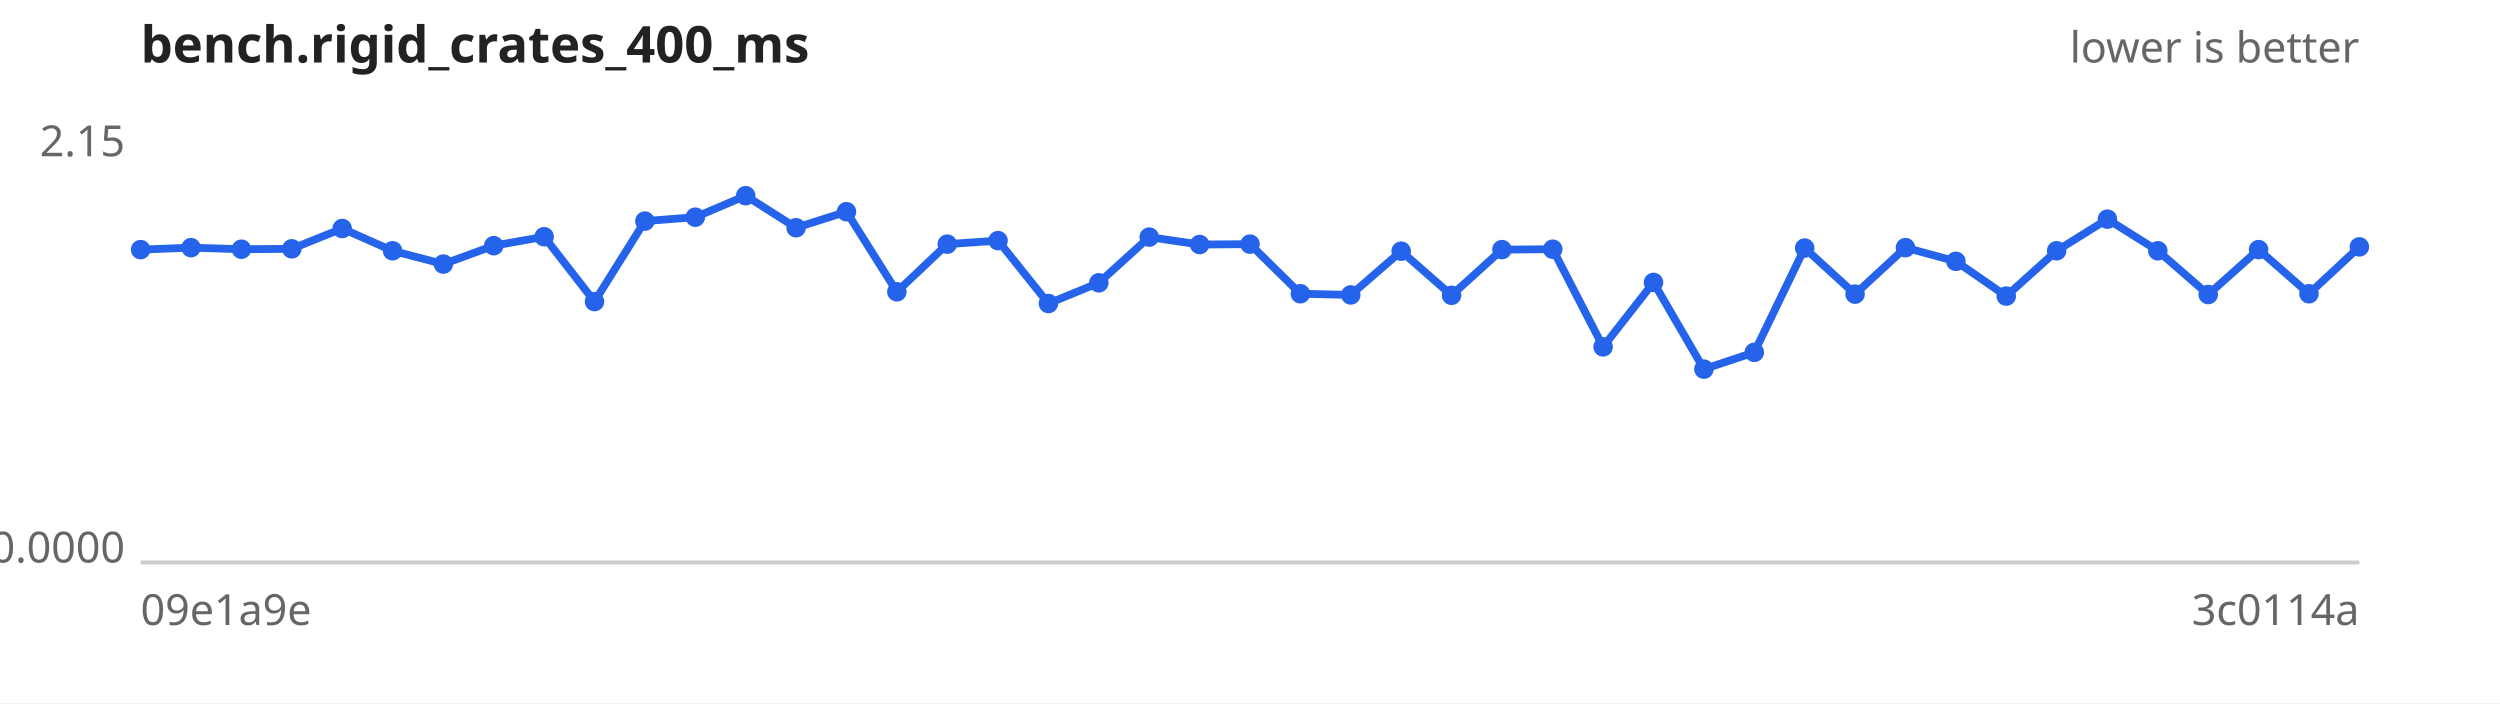
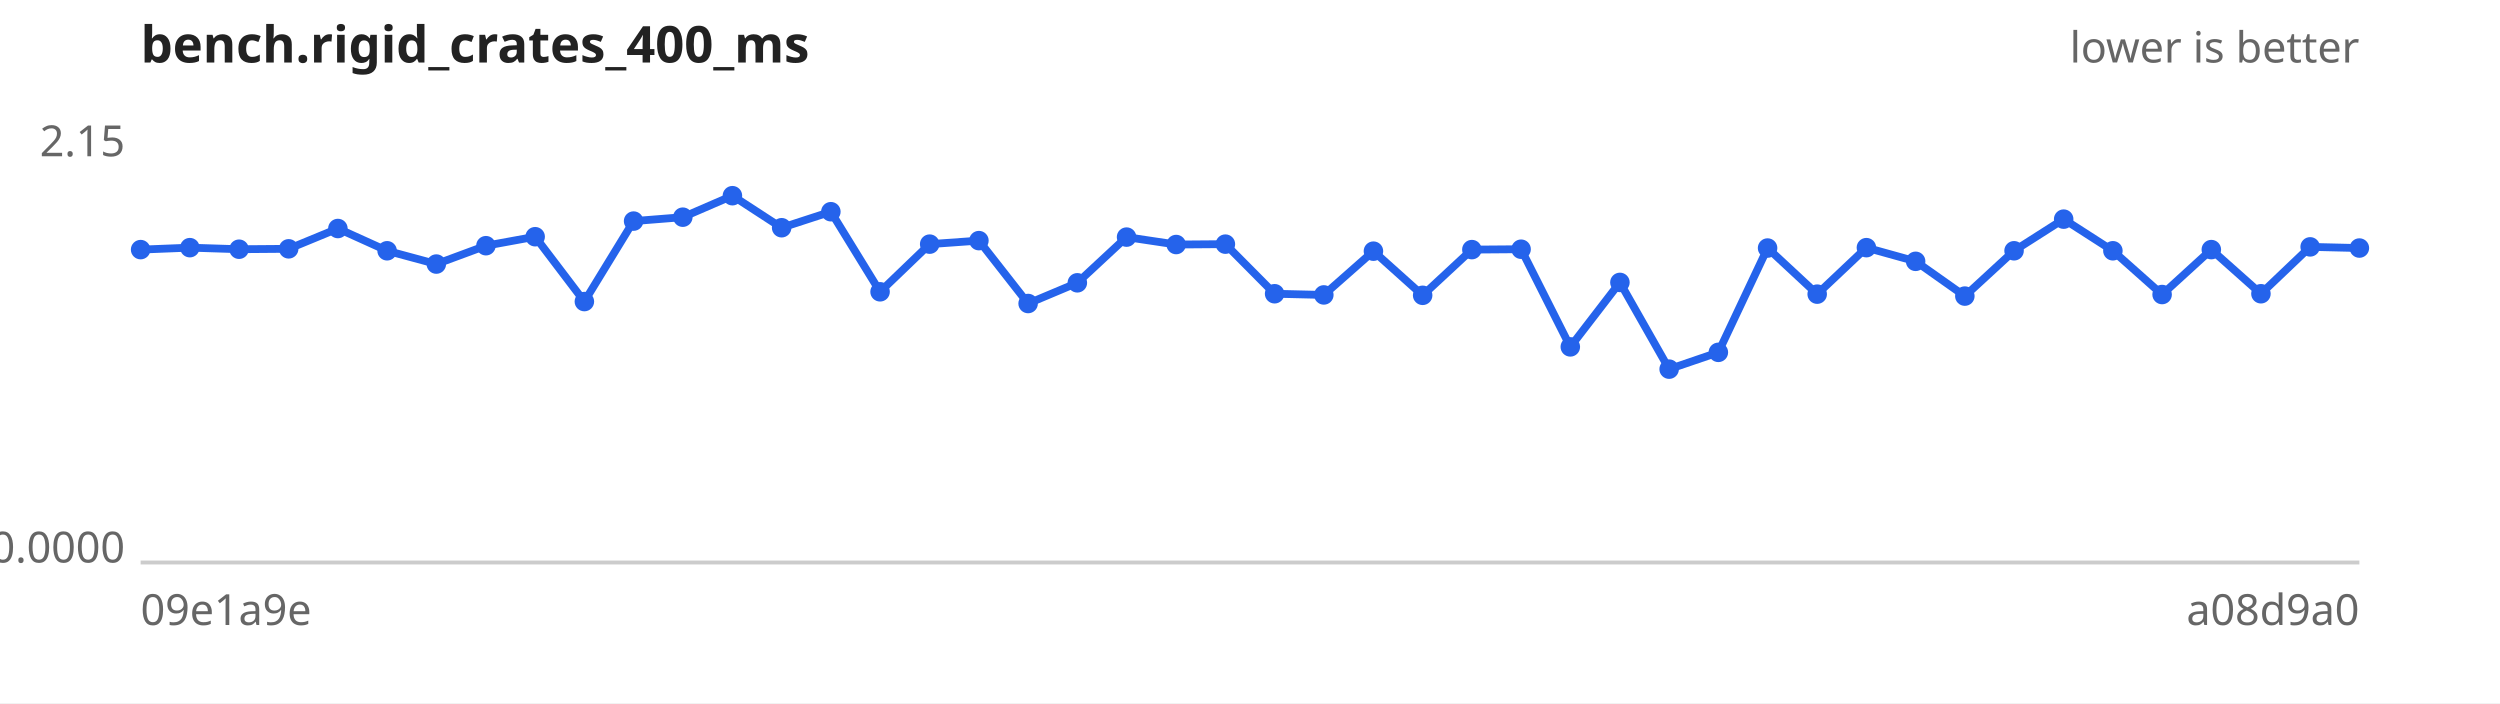
<svg xmlns="http://www.w3.org/2000/svg" width="640" height="180" viewBox="0 0 640 180" font-family="sans-serif" font-size="11">
  <rect width="640" height="180" fill="#ffffff" />
  <text x="36" y="16" font-size="13" font-weight="bold" fill="#222">bench.rigid_crates_400_ms</text>
  <text x="604" y="16" text-anchor="end" fill="#666">lower is better</text>
  <line x1="36" y1="144" x2="604" y2="144" stroke="#ccc" />
  <text x="32" y="40.0" text-anchor="end" fill="#666">2.15</text>
  <text x="32" y="144.0" text-anchor="end" fill="#666">0.0000</text>
  <text x="36" y="160" fill="#666">09e1a9e</text>
-   <text x="604" y="160" text-anchor="end" fill="#666">3c0114a</text>
-   <path d="M36.0,63.9 L48.9,63.4 L61.8,63.8 L74.7,63.7 L87.6,58.5 L100.5,64.2 L113.5,67.6 L126.4,62.9 L139.3,60.6 L152.2,77.2 L165.1,56.6 L178.0,55.6 L190.9,50.1 L203.8,58.3 L216.7,54.2 L229.6,74.7 L242.5,62.5 L255.5,61.6 L268.4,77.7 L281.3,72.4 L294.2,60.7 L307.1,62.6 L320.0,62.5 L332.9,75.2 L345.8,75.5 L358.7,64.3 L371.6,75.6 L384.5,63.9 L397.5,63.8 L410.4,88.8 L423.3,72.3 L436.2,94.5 L449.1,90.2 L462.0,63.5 L474.9,75.3 L487.8,63.4 L500.7,66.9 L513.6,75.8 L526.5,64.2 L539.5,56.1 L552.4,64.2 L565.3,75.4 L578.2,63.9 L591.1,75.2 L604.0,63.2" fill="none" stroke="#2563eb" stroke-width="2" />
+   <text x="604" y="160" text-anchor="end" fill="#666">a08d9a0</text>
+   <path d="M36.0,63.9 L48.6,63.4 L61.2,63.8 L73.9,63.7 L86.5,58.5 L99.1,64.2 L111.7,67.6 L124.4,62.9 L137.0,60.6 L149.6,77.2 L162.2,56.6 L174.8,55.6 L187.5,50.1 L200.1,58.3 L212.7,54.2 L225.3,74.7 L238.0,62.5 L250.6,61.6 L263.2,77.7 L275.8,72.4 L288.4,60.7 L301.1,62.6 L313.7,62.5 L326.3,75.2 L338.9,75.5 L351.6,64.3 L364.2,75.6 L376.8,63.9 L389.4,63.8 L402.0,88.8 L414.7,72.3 L427.3,94.5 L439.9,90.2 L452.5,63.5 L465.2,75.3 L477.8,63.4 L490.4,66.9 L503.0,75.8 L515.6,64.2 L528.3,56.1 L540.9,64.2 L553.5,75.4 L566.1,63.9 L578.8,75.2 L591.4,63.2 L604.0,63.5" fill="none" stroke="#2563eb" stroke-width="2" />
  <g fill="#2563eb">
    <circle cx="36.0" cy="63.9" r="2.5" />
-     <circle cx="48.9" cy="63.4" r="2.5" />
-     <circle cx="61.8" cy="63.8" r="2.5" />
-     <circle cx="74.7" cy="63.7" r="2.5" />
-     <circle cx="87.6" cy="58.5" r="2.5" />
-     <circle cx="100.5" cy="64.2" r="2.5" />
-     <circle cx="113.5" cy="67.6" r="2.5" />
-     <circle cx="126.4" cy="62.9" r="2.5" />
-     <circle cx="139.3" cy="60.6" r="2.5" />
-     <circle cx="152.2" cy="77.2" r="2.5" />
-     <circle cx="165.1" cy="56.6" r="2.5" />
-     <circle cx="178.0" cy="55.6" r="2.5" />
-     <circle cx="190.9" cy="50.1" r="2.5" />
-     <circle cx="203.8" cy="58.3" r="2.5" />
-     <circle cx="216.7" cy="54.2" r="2.5" />
-     <circle cx="229.6" cy="74.7" r="2.5" />
-     <circle cx="242.5" cy="62.5" r="2.5" />
-     <circle cx="255.5" cy="61.6" r="2.5" />
-     <circle cx="268.4" cy="77.7" r="2.5" />
-     <circle cx="281.3" cy="72.4" r="2.5" />
-     <circle cx="294.2" cy="60.7" r="2.5" />
-     <circle cx="307.1" cy="62.6" r="2.5" />
-     <circle cx="320.0" cy="62.5" r="2.5" />
-     <circle cx="332.9" cy="75.2" r="2.5" />
-     <circle cx="345.8" cy="75.5" r="2.5" />
-     <circle cx="358.7" cy="64.3" r="2.5" />
-     <circle cx="371.6" cy="75.6" r="2.5" />
-     <circle cx="384.5" cy="63.9" r="2.5" />
-     <circle cx="397.5" cy="63.8" r="2.5" />
-     <circle cx="410.4" cy="88.8" r="2.5" />
-     <circle cx="423.3" cy="72.3" r="2.5" />
-     <circle cx="436.2" cy="94.5" r="2.5" />
-     <circle cx="449.1" cy="90.2" r="2.5" />
-     <circle cx="462.0" cy="63.5" r="2.5" />
-     <circle cx="474.9" cy="75.3" r="2.5" />
-     <circle cx="487.8" cy="63.4" r="2.5" />
-     <circle cx="500.7" cy="66.9" r="2.5" />
-     <circle cx="513.6" cy="75.8" r="2.5" />
-     <circle cx="526.5" cy="64.2" r="2.5" />
-     <circle cx="539.5" cy="56.1" r="2.5" />
-     <circle cx="552.4" cy="64.2" r="2.5" />
-     <circle cx="565.3" cy="75.4" r="2.5" />
-     <circle cx="578.2" cy="63.9" r="2.5" />
-     <circle cx="591.1" cy="75.2" r="2.5" />
-     <circle cx="604.0" cy="63.2" r="2.5" />
+     <circle cx="48.6" cy="63.4" r="2.5" />
+     <circle cx="61.2" cy="63.8" r="2.5" />
+     <circle cx="73.9" cy="63.7" r="2.5" />
+     <circle cx="86.5" cy="58.5" r="2.5" />
+     <circle cx="99.1" cy="64.2" r="2.5" />
+     <circle cx="111.7" cy="67.6" r="2.5" />
+     <circle cx="124.4" cy="62.9" r="2.5" />
+     <circle cx="137.0" cy="60.6" r="2.5" />
+     <circle cx="149.6" cy="77.2" r="2.5" />
+     <circle cx="162.2" cy="56.6" r="2.5" />
+     <circle cx="174.8" cy="55.6" r="2.5" />
+     <circle cx="187.5" cy="50.1" r="2.5" />
+     <circle cx="200.1" cy="58.3" r="2.5" />
+     <circle cx="212.7" cy="54.2" r="2.5" />
+     <circle cx="225.3" cy="74.7" r="2.5" />
+     <circle cx="238.0" cy="62.5" r="2.5" />
+     <circle cx="250.6" cy="61.6" r="2.5" />
+     <circle cx="263.2" cy="77.7" r="2.5" />
+     <circle cx="275.8" cy="72.4" r="2.5" />
+     <circle cx="288.4" cy="60.7" r="2.5" />
+     <circle cx="301.1" cy="62.6" r="2.5" />
+     <circle cx="313.7" cy="62.5" r="2.5" />
+     <circle cx="326.3" cy="75.2" r="2.5" />
+     <circle cx="338.9" cy="75.5" r="2.5" />
+     <circle cx="351.6" cy="64.3" r="2.5" />
+     <circle cx="364.2" cy="75.6" r="2.5" />
+     <circle cx="376.8" cy="63.9" r="2.5" />
+     <circle cx="389.4" cy="63.8" r="2.5" />
+     <circle cx="402.0" cy="88.8" r="2.5" />
+     <circle cx="414.7" cy="72.3" r="2.5" />
+     <circle cx="427.3" cy="94.5" r="2.5" />
+     <circle cx="439.9" cy="90.2" r="2.5" />
+     <circle cx="452.5" cy="63.5" r="2.5" />
+     <circle cx="465.2" cy="75.3" r="2.5" />
+     <circle cx="477.8" cy="63.4" r="2.5" />
+     <circle cx="490.4" cy="66.9" r="2.5" />
+     <circle cx="503.0" cy="75.8" r="2.5" />
+     <circle cx="515.6" cy="64.2" r="2.5" />
+     <circle cx="528.3" cy="56.1" r="2.5" />
+     <circle cx="540.9" cy="64.2" r="2.5" />
+     <circle cx="553.5" cy="75.4" r="2.5" />
+     <circle cx="566.1" cy="63.9" r="2.5" />
+     <circle cx="578.8" cy="75.2" r="2.5" />
+     <circle cx="591.4" cy="63.2" r="2.5" />
+     <circle cx="604.0" cy="63.5" r="2.5" />
  </g>
</svg>
